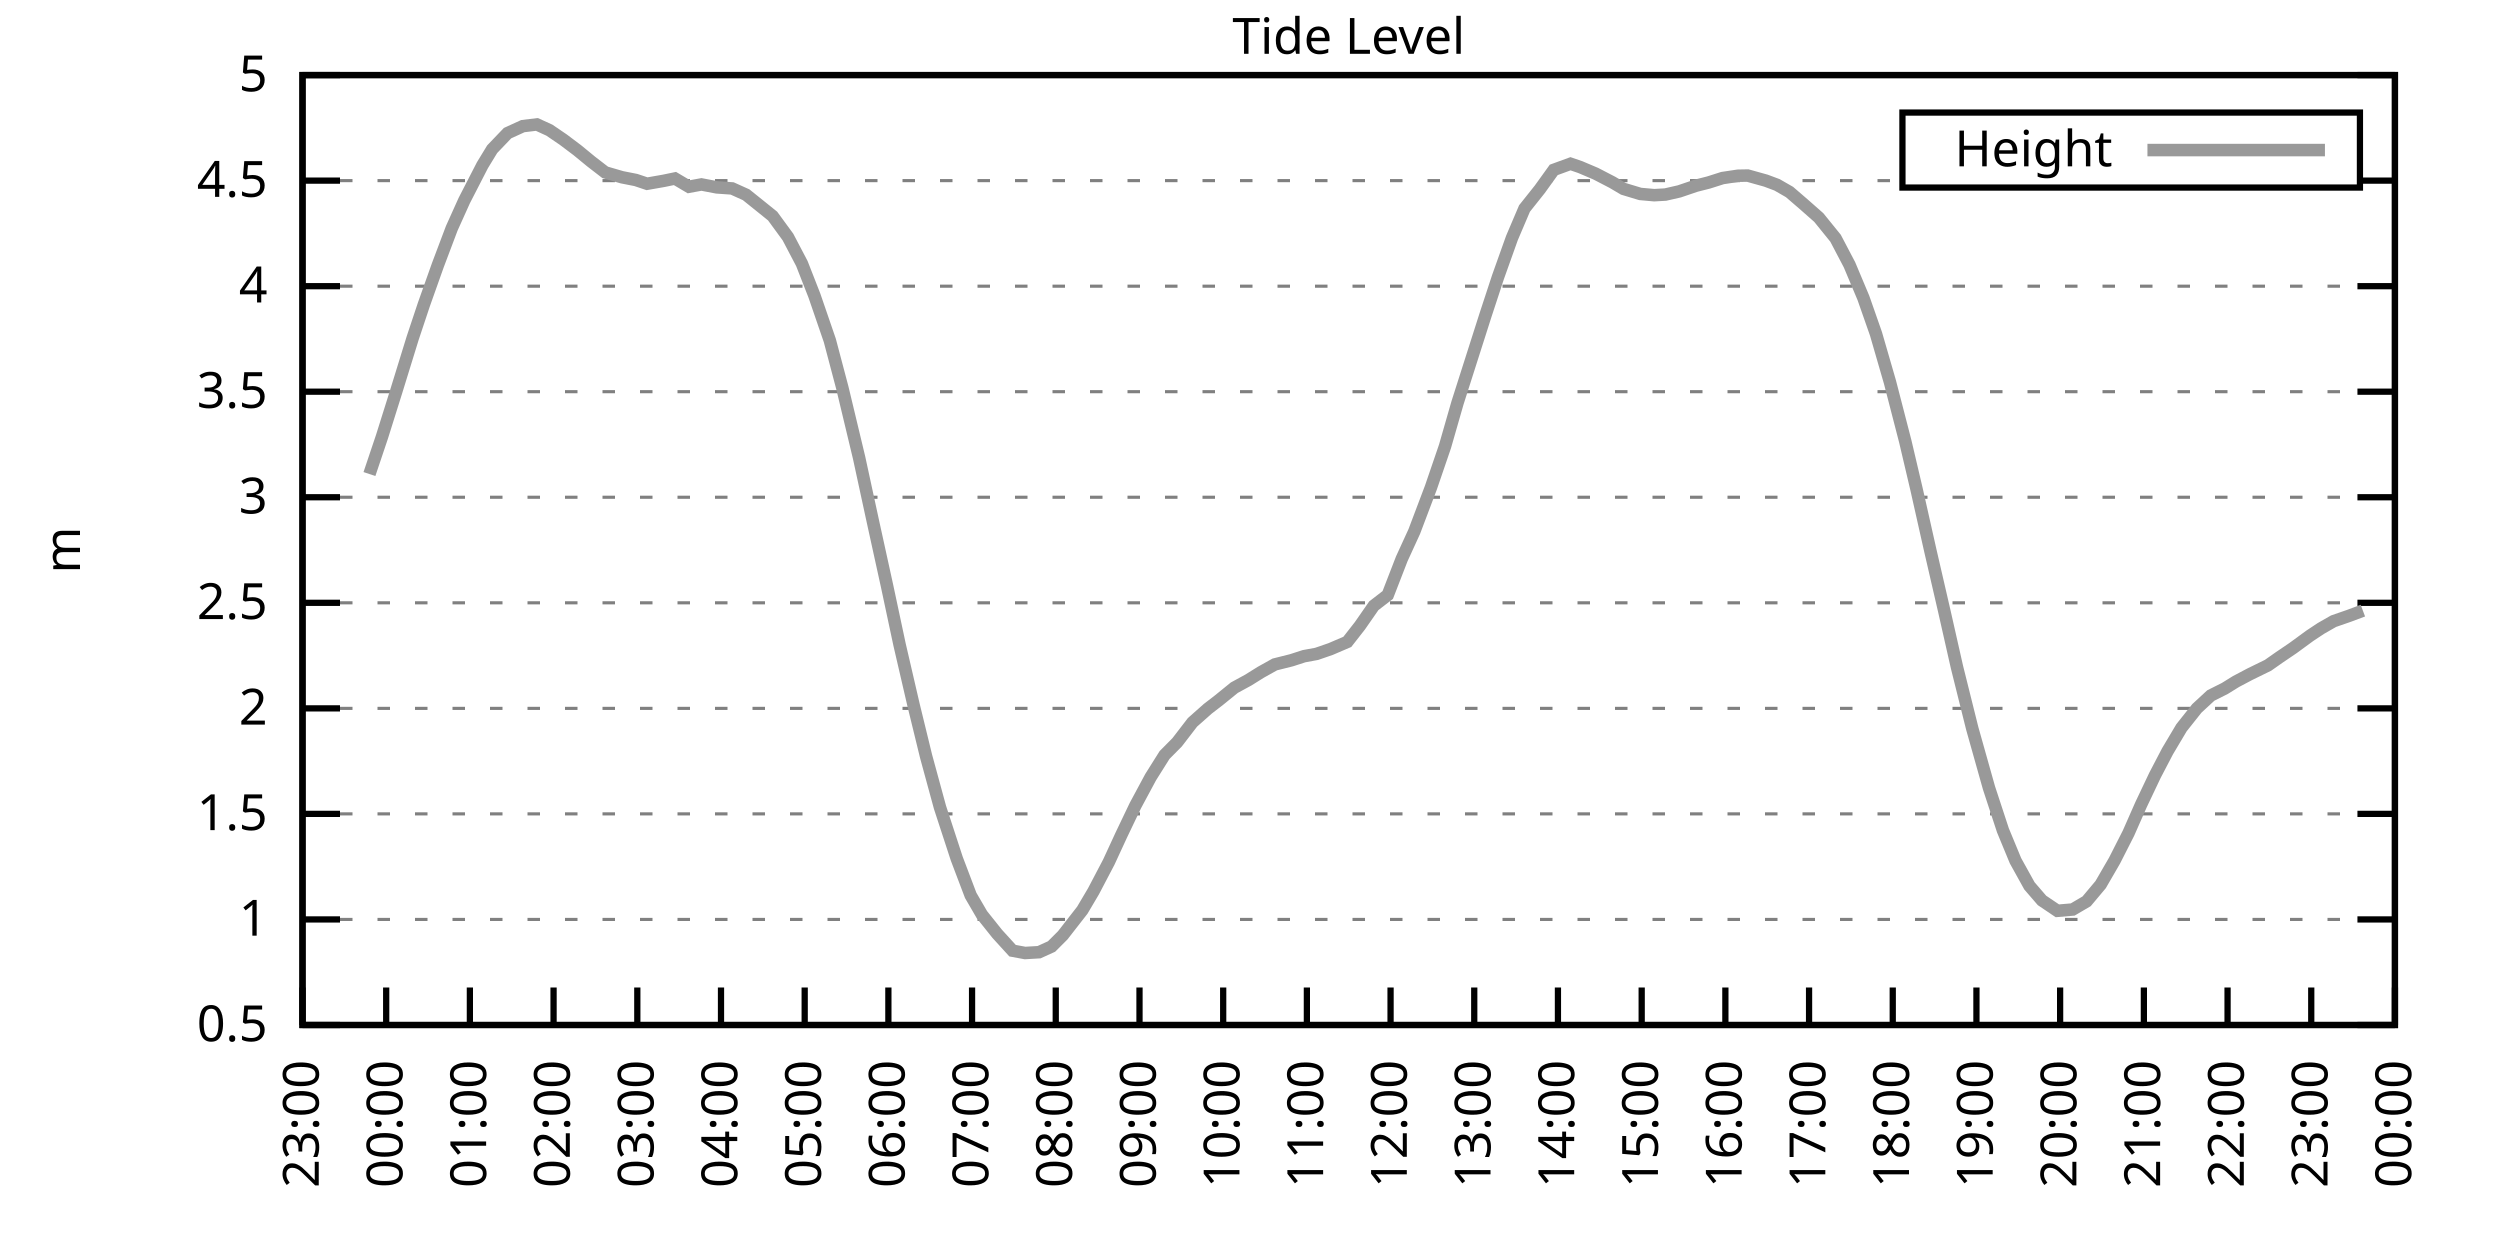
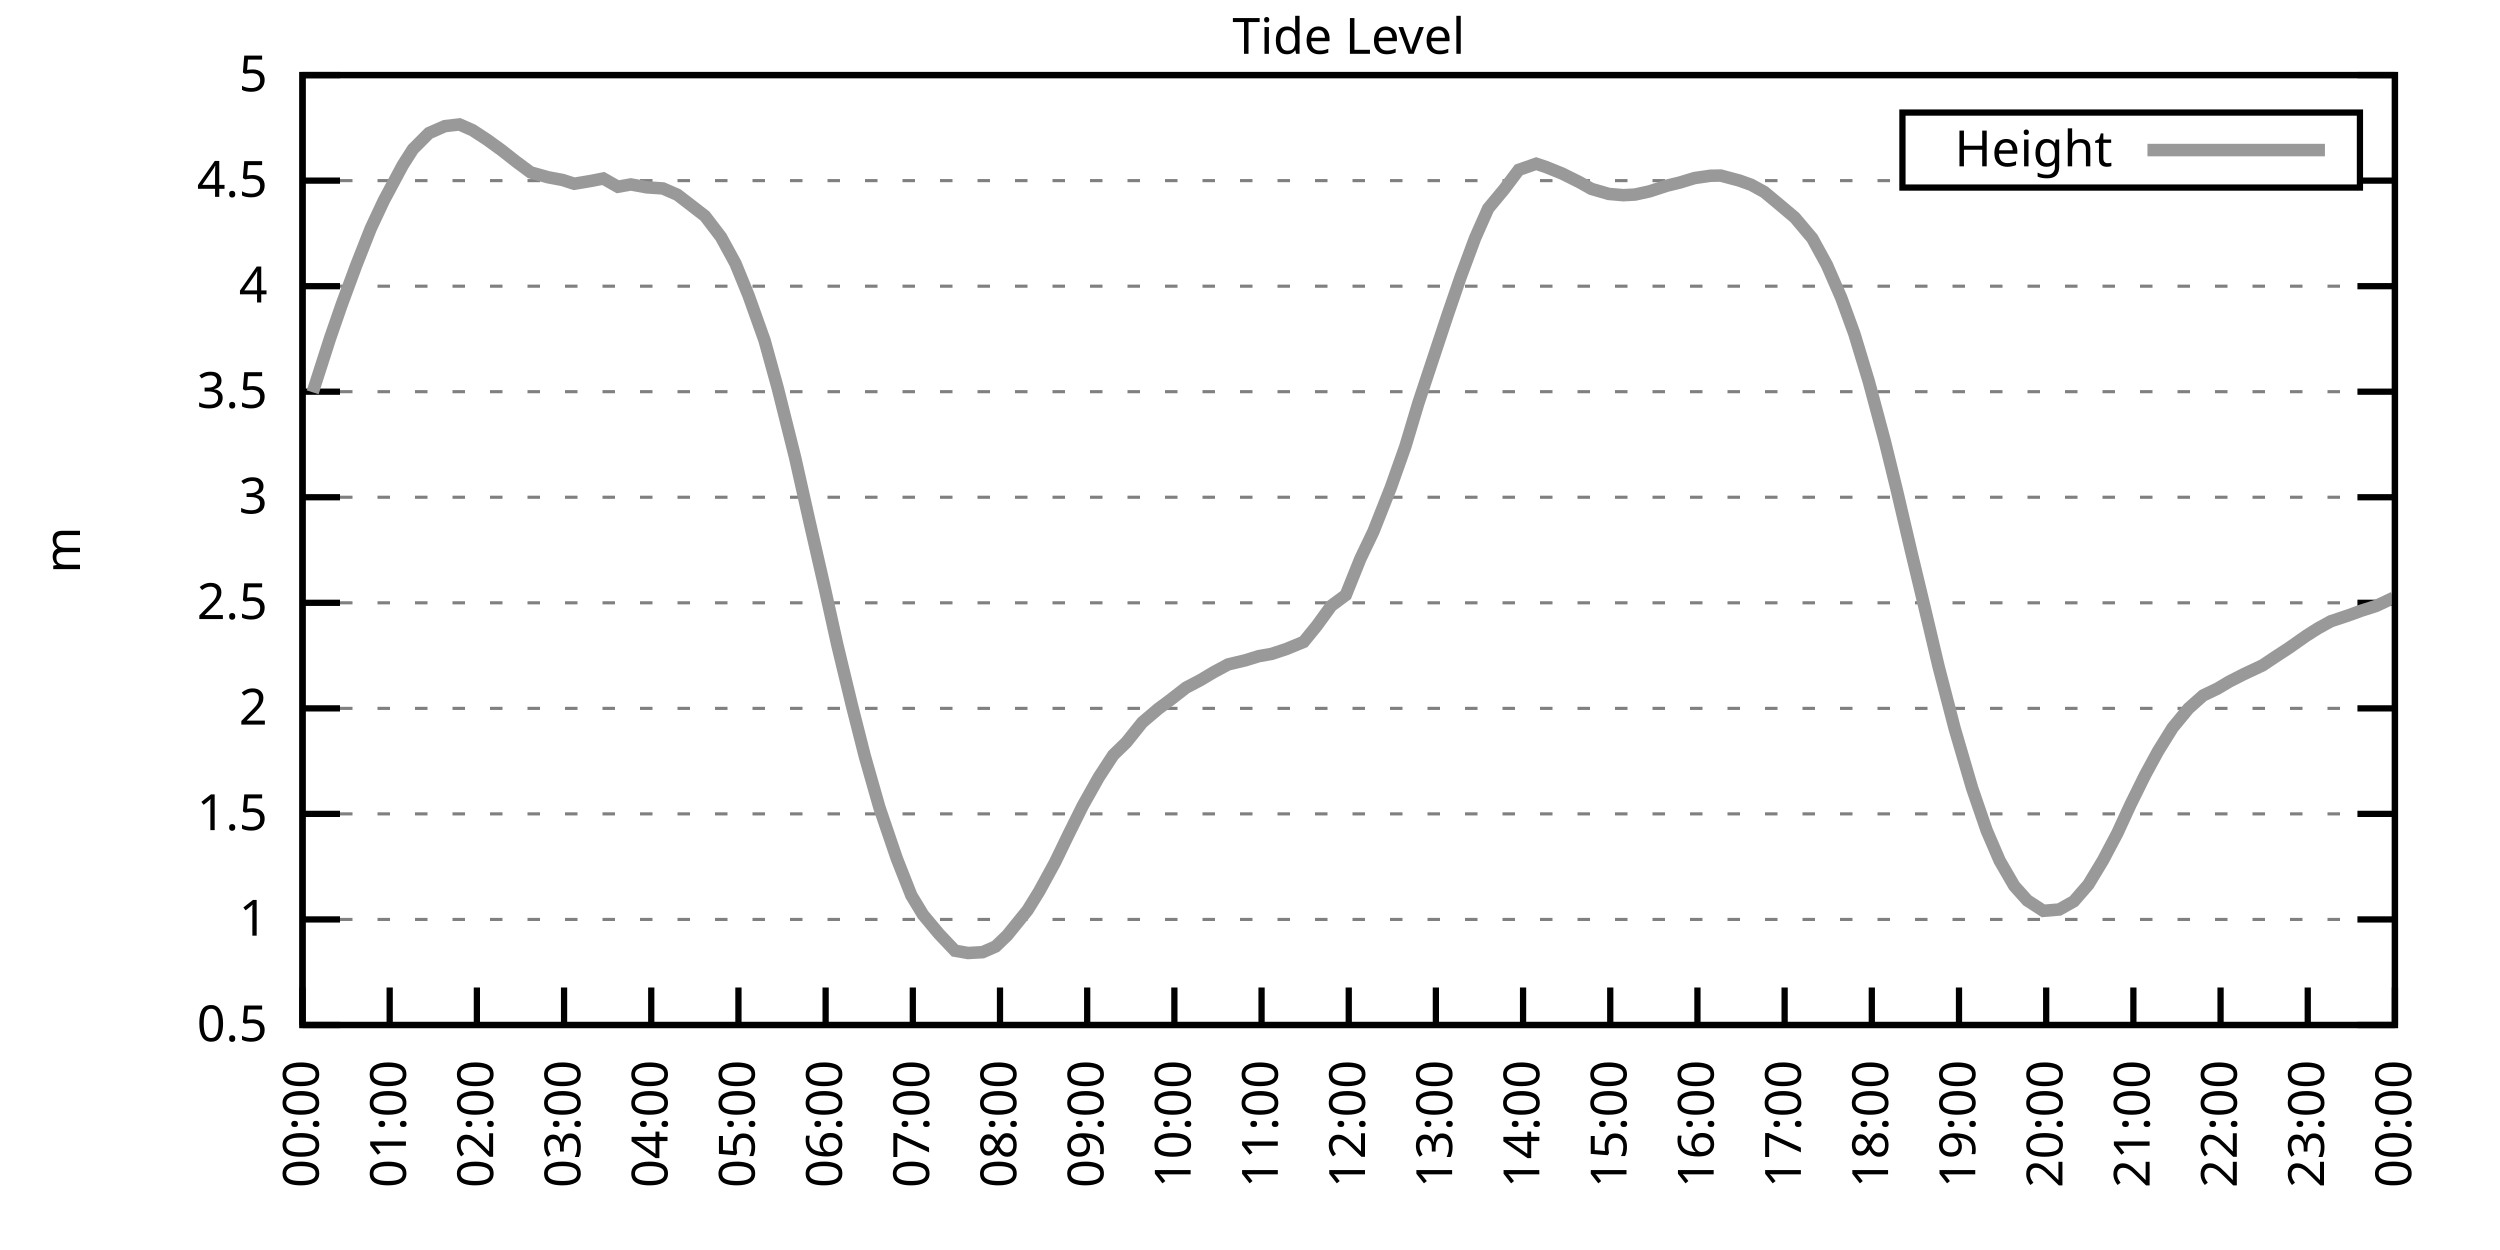
<svg xmlns="http://www.w3.org/2000/svg" xmlns:xlink="http://www.w3.org/1999/xlink" width="400" height="200" viewBox="0 0 400 200">
  <g id="gnuplot_canvas">
    <rect x="0" y="0" width="400" height="200" fill="none" />
    <defs>
      <circle id="gpDot" r="0.5" stroke-width="0.5" stroke="currentColor" />
      <path id="gpPt0" stroke-width="0.333" stroke="currentColor" d="M-1,0 h2 M0,-1 v2" />
      <path id="gpPt1" stroke-width="0.333" stroke="currentColor" d="M-1,-1 L1,1 M1,-1 L-1,1" />
      <path id="gpPt2" stroke-width="0.333" stroke="currentColor" d="M-1,0 L1,0 M0,-1 L0,1 M-1,-1 L1,1 M-1,1 L1,-1" />
      <rect id="gpPt3" stroke-width="0.333" stroke="currentColor" x="-1" y="-1" width="2" height="2" />
      <rect id="gpPt4" stroke-width="0.333" stroke="currentColor" fill="currentColor" x="-1" y="-1" width="2" height="2" />
      <circle id="gpPt5" stroke-width="0.333" stroke="currentColor" cx="0" cy="0" r="1" />
      <use xlink:href="#gpPt5" id="gpPt6" fill="currentColor" stroke="none" />
      <path id="gpPt7" stroke-width="0.333" stroke="currentColor" d="M0,-1.33 L-1.33,0.67 L1.33,0.67 z" />
      <use xlink:href="#gpPt7" id="gpPt8" fill="currentColor" stroke="none" />
      <use xlink:href="#gpPt7" id="gpPt9" stroke="currentColor" transform="rotate(180)" />
      <use xlink:href="#gpPt9" id="gpPt10" fill="currentColor" stroke="none" />
      <use xlink:href="#gpPt3" id="gpPt11" stroke="currentColor" transform="rotate(45)" />
      <use xlink:href="#gpPt11" id="gpPt12" fill="currentColor" stroke="none" />
      <path id="gpPt13" stroke-width="0.333" stroke="currentColor" d="M0,1.330 L1.265,0.411 L0.782,-1.067 L-0.782,-1.076 L-1.265,0.411 z" />
      <use xlink:href="#gpPt13" id="gpPt14" fill="currentColor" stroke="none" />
      <filter id="textbox" filterUnits="objectBoundingBox" x="0" y="0" height="1" width="1">
        <feFlood flood-color="white" flood-opacity="1" result="bgnd" />
        <feComposite in="SourceGraphic" in2="bgnd" operator="atop" />
      </filter>
      <filter id="greybox" filterUnits="objectBoundingBox" x="0" y="0" height="1" width="1">
        <feFlood flood-color="lightgrey" flood-opacity="1" result="grey" />
        <feComposite in="SourceGraphic" in2="grey" operator="atop" />
      </filter>
    </defs>
    <g fill="none" color="white" stroke="currentColor" stroke-width="1.00" stroke-linecap="butt" stroke-linejoin="miter">
</g>
    <g fill="none" color="black" stroke="currentColor" stroke-width="1.00" stroke-linecap="butt" stroke-linejoin="miter">
      <g stroke="none" shape-rendering="crispEdges">
        <polygon fill="rgb(255, 255, 255)" points="48.40,164.00 383.18,164.00 383.18,12.02 48.40,12.02 " />
      </g>
    </g>
    <g fill="none" color="black" stroke="currentColor" stroke-width="1.00" stroke-linecap="butt" stroke-linejoin="miter">
</g>
    <g fill="none" color="black" stroke="black" stroke-width="0.50" stroke-linecap="butt" stroke-linejoin="miter">
</g>
    <g fill="none" color="gray" stroke="currentColor" stroke-width="0.50" stroke-linecap="butt" stroke-linejoin="miter">
      <path stroke="gray" stroke-dasharray="2,4" class="gridline" d="M48.40,164.00 L383.19,164.00  " />
    </g>
    <g fill="none" color="gray" stroke="gray" stroke-width="1.00" stroke-linecap="butt" stroke-linejoin="miter">
</g>
    <g fill="none" color="black" stroke="currentColor" stroke-width="1.00" stroke-linecap="butt" stroke-linejoin="miter">
      <path stroke="black" d="M48.40,164.00 L54.40,164.00 M383.19,164.00 L377.19,164.00  " />
      <g transform="translate(42.80,166.60)" stroke="none" fill="black" font-family="Sans" font-size="8.00" text-anchor="end">
        <text>
          <tspan font-family="Sans"> 0.5</tspan>
        </text>
      </g>
    </g>
    <g fill="none" color="black" stroke="currentColor" stroke-width="1.00" stroke-linecap="butt" stroke-linejoin="miter">
</g>
    <g fill="none" color="black" stroke="black" stroke-width="0.50" stroke-linecap="butt" stroke-linejoin="miter">
</g>
    <g fill="none" color="gray" stroke="currentColor" stroke-width="0.50" stroke-linecap="butt" stroke-linejoin="miter">
      <path stroke="gray" stroke-dasharray="2,4" class="gridline" d="M48.40,147.11 L383.19,147.11  " />
    </g>
    <g fill="none" color="gray" stroke="gray" stroke-width="1.00" stroke-linecap="butt" stroke-linejoin="miter">
</g>
    <g fill="none" color="black" stroke="currentColor" stroke-width="1.00" stroke-linecap="butt" stroke-linejoin="miter">
      <path stroke="black" d="M48.40,147.11 L54.40,147.11 M383.19,147.11 L377.19,147.11  " />
      <g transform="translate(42.80,149.71)" stroke="none" fill="black" font-family="Sans" font-size="8.00" text-anchor="end">
        <text>
          <tspan font-family="Sans"> 1</tspan>
        </text>
      </g>
    </g>
    <g fill="none" color="black" stroke="currentColor" stroke-width="1.00" stroke-linecap="butt" stroke-linejoin="miter">
</g>
    <g fill="none" color="black" stroke="black" stroke-width="0.50" stroke-linecap="butt" stroke-linejoin="miter">
</g>
    <g fill="none" color="gray" stroke="currentColor" stroke-width="0.50" stroke-linecap="butt" stroke-linejoin="miter">
      <path stroke="gray" stroke-dasharray="2,4" class="gridline" d="M48.40,130.22 L383.19,130.22  " />
    </g>
    <g fill="none" color="gray" stroke="gray" stroke-width="1.00" stroke-linecap="butt" stroke-linejoin="miter">
</g>
    <g fill="none" color="black" stroke="currentColor" stroke-width="1.00" stroke-linecap="butt" stroke-linejoin="miter">
      <path stroke="black" d="M48.40,130.22 L54.40,130.22 M383.19,130.22 L377.19,130.22  " />
      <g transform="translate(42.80,132.82)" stroke="none" fill="black" font-family="Sans" font-size="8.00" text-anchor="end">
        <text>
          <tspan font-family="Sans"> 1.5</tspan>
        </text>
      </g>
    </g>
    <g fill="none" color="black" stroke="currentColor" stroke-width="1.00" stroke-linecap="butt" stroke-linejoin="miter">
</g>
    <g fill="none" color="black" stroke="black" stroke-width="0.50" stroke-linecap="butt" stroke-linejoin="miter">
</g>
    <g fill="none" color="gray" stroke="currentColor" stroke-width="0.50" stroke-linecap="butt" stroke-linejoin="miter">
      <path stroke="gray" stroke-dasharray="2,4" class="gridline" d="M48.40,113.34 L383.19,113.34  " />
    </g>
    <g fill="none" color="gray" stroke="gray" stroke-width="1.00" stroke-linecap="butt" stroke-linejoin="miter">
</g>
    <g fill="none" color="black" stroke="currentColor" stroke-width="1.00" stroke-linecap="butt" stroke-linejoin="miter">
      <path stroke="black" d="M48.40,113.34 L54.40,113.34 M383.19,113.34 L377.19,113.34  " />
      <g transform="translate(42.80,115.94)" stroke="none" fill="black" font-family="Sans" font-size="8.00" text-anchor="end">
        <text>
          <tspan font-family="Sans"> 2</tspan>
        </text>
      </g>
    </g>
    <g fill="none" color="black" stroke="currentColor" stroke-width="1.00" stroke-linecap="butt" stroke-linejoin="miter">
</g>
    <g fill="none" color="black" stroke="black" stroke-width="0.50" stroke-linecap="butt" stroke-linejoin="miter">
</g>
    <g fill="none" color="gray" stroke="currentColor" stroke-width="0.50" stroke-linecap="butt" stroke-linejoin="miter">
      <path stroke="gray" stroke-dasharray="2,4" class="gridline" d="M48.40,96.45 L383.19,96.45  " />
    </g>
    <g fill="none" color="gray" stroke="gray" stroke-width="1.00" stroke-linecap="butt" stroke-linejoin="miter">
</g>
    <g fill="none" color="black" stroke="currentColor" stroke-width="1.00" stroke-linecap="butt" stroke-linejoin="miter">
      <path stroke="black" d="M48.40,96.45 L54.40,96.45 M383.19,96.45 L377.19,96.45  " />
      <g transform="translate(42.80,99.05)" stroke="none" fill="black" font-family="Sans" font-size="8.00" text-anchor="end">
        <text>
          <tspan font-family="Sans"> 2.5</tspan>
        </text>
      </g>
    </g>
    <g fill="none" color="black" stroke="currentColor" stroke-width="1.00" stroke-linecap="butt" stroke-linejoin="miter">
</g>
    <g fill="none" color="black" stroke="black" stroke-width="0.50" stroke-linecap="butt" stroke-linejoin="miter">
</g>
    <g fill="none" color="gray" stroke="currentColor" stroke-width="0.50" stroke-linecap="butt" stroke-linejoin="miter">
      <path stroke="gray" stroke-dasharray="2,4" class="gridline" d="M48.40,79.56 L383.19,79.56  " />
    </g>
    <g fill="none" color="gray" stroke="gray" stroke-width="1.00" stroke-linecap="butt" stroke-linejoin="miter">
</g>
    <g fill="none" color="black" stroke="currentColor" stroke-width="1.00" stroke-linecap="butt" stroke-linejoin="miter">
      <path stroke="black" d="M48.40,79.56 L54.40,79.56 M383.19,79.56 L377.19,79.56  " />
      <g transform="translate(42.80,82.16)" stroke="none" fill="black" font-family="Sans" font-size="8.00" text-anchor="end">
        <text>
          <tspan font-family="Sans"> 3</tspan>
        </text>
      </g>
    </g>
    <g fill="none" color="black" stroke="currentColor" stroke-width="1.00" stroke-linecap="butt" stroke-linejoin="miter">
</g>
    <g fill="none" color="black" stroke="black" stroke-width="0.50" stroke-linecap="butt" stroke-linejoin="miter">
</g>
    <g fill="none" color="gray" stroke="currentColor" stroke-width="0.50" stroke-linecap="butt" stroke-linejoin="miter">
      <path stroke="gray" stroke-dasharray="2,4" class="gridline" d="M48.40,62.67 L383.19,62.67  " />
    </g>
    <g fill="none" color="gray" stroke="gray" stroke-width="1.00" stroke-linecap="butt" stroke-linejoin="miter">
</g>
    <g fill="none" color="black" stroke="currentColor" stroke-width="1.00" stroke-linecap="butt" stroke-linejoin="miter">
      <path stroke="black" d="M48.40,62.67 L54.40,62.67 M383.19,62.67 L377.19,62.67  " />
      <g transform="translate(42.80,65.27)" stroke="none" fill="black" font-family="Sans" font-size="8.00" text-anchor="end">
        <text>
          <tspan font-family="Sans"> 3.5</tspan>
        </text>
      </g>
    </g>
    <g fill="none" color="black" stroke="currentColor" stroke-width="1.00" stroke-linecap="butt" stroke-linejoin="miter">
</g>
    <g fill="none" color="black" stroke="black" stroke-width="0.50" stroke-linecap="butt" stroke-linejoin="miter">
</g>
    <g fill="none" color="gray" stroke="currentColor" stroke-width="0.50" stroke-linecap="butt" stroke-linejoin="miter">
      <path stroke="gray" stroke-dasharray="2,4" class="gridline" d="M48.40,45.79 L383.19,45.79  " />
    </g>
    <g fill="none" color="gray" stroke="gray" stroke-width="1.00" stroke-linecap="butt" stroke-linejoin="miter">
</g>
    <g fill="none" color="black" stroke="currentColor" stroke-width="1.00" stroke-linecap="butt" stroke-linejoin="miter">
      <path stroke="black" d="M48.40,45.79 L54.40,45.79 M383.19,45.79 L377.19,45.79  " />
      <g transform="translate(42.80,48.39)" stroke="none" fill="black" font-family="Sans" font-size="8.00" text-anchor="end">
        <text>
          <tspan font-family="Sans"> 4</tspan>
        </text>
      </g>
    </g>
    <g fill="none" color="black" stroke="currentColor" stroke-width="1.00" stroke-linecap="butt" stroke-linejoin="miter">
</g>
    <g fill="none" color="black" stroke="black" stroke-width="0.50" stroke-linecap="butt" stroke-linejoin="miter">
</g>
    <g fill="none" color="gray" stroke="currentColor" stroke-width="0.50" stroke-linecap="butt" stroke-linejoin="miter">
      <path stroke="gray" stroke-dasharray="2,4" class="gridline" d="M48.40,28.90 L304.39,28.90 M377.59,28.90 L383.19,28.90  " />
    </g>
    <g fill="none" color="gray" stroke="gray" stroke-width="1.00" stroke-linecap="butt" stroke-linejoin="miter">
</g>
    <g fill="none" color="black" stroke="currentColor" stroke-width="1.00" stroke-linecap="butt" stroke-linejoin="miter">
      <path stroke="black" d="M48.40,28.90 L54.40,28.90 M383.19,28.90 L377.19,28.90  " />
      <g transform="translate(42.80,31.50)" stroke="none" fill="black" font-family="Sans" font-size="8.00" text-anchor="end">
        <text>
          <tspan font-family="Sans"> 4.5</tspan>
        </text>
      </g>
    </g>
    <g fill="none" color="black" stroke="currentColor" stroke-width="1.00" stroke-linecap="butt" stroke-linejoin="miter">
</g>
    <g fill="none" color="black" stroke="black" stroke-width="0.50" stroke-linecap="butt" stroke-linejoin="miter">
</g>
    <g fill="none" color="gray" stroke="currentColor" stroke-width="0.50" stroke-linecap="butt" stroke-linejoin="miter">
      <path stroke="gray" stroke-dasharray="2,4" class="gridline" d="M48.40,12.01 L383.19,12.01  " />
    </g>
    <g fill="none" color="gray" stroke="gray" stroke-width="1.00" stroke-linecap="butt" stroke-linejoin="miter">
</g>
    <g fill="none" color="black" stroke="currentColor" stroke-width="1.00" stroke-linecap="butt" stroke-linejoin="miter">
      <path stroke="black" d="M48.40,12.01 L54.40,12.01 M383.19,12.01 L377.19,12.01  " />
      <g transform="translate(42.80,14.61)" stroke="none" fill="black" font-family="Sans" font-size="8.00" text-anchor="end">
        <text>
          <tspan font-family="Sans"> 5</tspan>
        </text>
      </g>
    </g>
    <g fill="none" color="black" stroke="currentColor" stroke-width="1.00" stroke-linecap="butt" stroke-linejoin="miter">
      <path stroke="black" d="M48.40,164.00 L48.40,158.00  " />
      <g transform="translate(51.00,169.60) rotate(270.00)" stroke="none" fill="black" font-family="Sans" font-size="8.00" text-anchor="end">
        <text>
-           <tspan font-family="Sans">23:00</tspan>
-         </text>
-       </g>
-     </g>
-     <g fill="none" color="black" stroke="currentColor" stroke-width="1.00" stroke-linecap="butt" stroke-linejoin="miter">
-       <path stroke="black" d="M61.79,164.00 L61.79,158.00  " />
-       <g transform="translate(64.39,169.60) rotate(270.00)" stroke="none" fill="black" font-family="Sans" font-size="8.00" text-anchor="end">
-         <text>
          <tspan font-family="Sans">00:00</tspan>
        </text>
      </g>
    </g>
    <g fill="none" color="black" stroke="currentColor" stroke-width="1.00" stroke-linecap="butt" stroke-linejoin="miter">
-       <path stroke="black" d="M75.18,164.00 L75.18,158.00  " />
-       <g transform="translate(77.78,169.60) rotate(270.00)" stroke="none" fill="black" font-family="Sans" font-size="8.00" text-anchor="end">
+       <path stroke="black" d="M62.35,164.00 L62.35,158.00  " />
+       <g transform="translate(64.95,169.60) rotate(270.00)" stroke="none" fill="black" font-family="Sans" font-size="8.00" text-anchor="end">
        <text>
          <tspan font-family="Sans">01:00</tspan>
        </text>
      </g>
    </g>
    <g fill="none" color="black" stroke="currentColor" stroke-width="1.00" stroke-linecap="butt" stroke-linejoin="miter">
-       <path stroke="black" d="M88.57,164.00 L88.57,158.00  " />
-       <g transform="translate(91.17,169.60) rotate(270.00)" stroke="none" fill="black" font-family="Sans" font-size="8.00" text-anchor="end">
+       <path stroke="black" d="M76.30,164.00 L76.30,158.00  " />
+       <g transform="translate(78.90,169.60) rotate(270.00)" stroke="none" fill="black" font-family="Sans" font-size="8.00" text-anchor="end">
        <text>
          <tspan font-family="Sans">02:00</tspan>
        </text>
      </g>
    </g>
    <g fill="none" color="black" stroke="currentColor" stroke-width="1.00" stroke-linecap="butt" stroke-linejoin="miter">
-       <path stroke="black" d="M101.97,164.00 L101.97,158.00  " />
-       <g transform="translate(104.57,169.60) rotate(270.00)" stroke="none" fill="black" font-family="Sans" font-size="8.00" text-anchor="end">
+       <path stroke="black" d="M90.25,164.00 L90.25,158.00  " />
+       <g transform="translate(92.85,169.60) rotate(270.00)" stroke="none" fill="black" font-family="Sans" font-size="8.00" text-anchor="end">
        <text>
          <tspan font-family="Sans">03:00</tspan>
        </text>
      </g>
    </g>
    <g fill="none" color="black" stroke="currentColor" stroke-width="1.00" stroke-linecap="butt" stroke-linejoin="miter">
-       <path stroke="black" d="M115.36,164.00 L115.36,158.00  " />
-       <g transform="translate(117.96,169.60) rotate(270.00)" stroke="none" fill="black" font-family="Sans" font-size="8.00" text-anchor="end">
+       <path stroke="black" d="M104.20,164.00 L104.20,158.00  " />
+       <g transform="translate(106.80,169.60) rotate(270.00)" stroke="none" fill="black" font-family="Sans" font-size="8.00" text-anchor="end">
        <text>
          <tspan font-family="Sans">04:00</tspan>
        </text>
      </g>
    </g>
    <g fill="none" color="black" stroke="currentColor" stroke-width="1.00" stroke-linecap="butt" stroke-linejoin="miter">
-       <path stroke="black" d="M128.75,164.00 L128.75,158.00  " />
-       <g transform="translate(131.35,169.60) rotate(270.00)" stroke="none" fill="black" font-family="Sans" font-size="8.00" text-anchor="end">
+       <path stroke="black" d="M118.15,164.00 L118.15,158.00  " />
+       <g transform="translate(120.75,169.60) rotate(270.00)" stroke="none" fill="black" font-family="Sans" font-size="8.00" text-anchor="end">
        <text>
          <tspan font-family="Sans">05:00</tspan>
        </text>
      </g>
    </g>
    <g fill="none" color="black" stroke="currentColor" stroke-width="1.00" stroke-linecap="butt" stroke-linejoin="miter">
-       <path stroke="black" d="M142.14,164.00 L142.14,158.00  " />
-       <g transform="translate(144.74,169.60) rotate(270.00)" stroke="none" fill="black" font-family="Sans" font-size="8.00" text-anchor="end">
+       <path stroke="black" d="M132.10,164.00 L132.10,158.00  " />
+       <g transform="translate(134.70,169.60) rotate(270.00)" stroke="none" fill="black" font-family="Sans" font-size="8.00" text-anchor="end">
        <text>
          <tspan font-family="Sans">06:00</tspan>
        </text>
      </g>
    </g>
    <g fill="none" color="black" stroke="currentColor" stroke-width="1.00" stroke-linecap="butt" stroke-linejoin="miter">
-       <path stroke="black" d="M155.53,164.00 L155.53,158.00  " />
-       <g transform="translate(158.13,169.60) rotate(270.00)" stroke="none" fill="black" font-family="Sans" font-size="8.00" text-anchor="end">
+       <path stroke="black" d="M146.05,164.00 L146.05,158.00  " />
+       <g transform="translate(148.65,169.60) rotate(270.00)" stroke="none" fill="black" font-family="Sans" font-size="8.00" text-anchor="end">
        <text>
          <tspan font-family="Sans">07:00</tspan>
        </text>
      </g>
    </g>
    <g fill="none" color="black" stroke="currentColor" stroke-width="1.00" stroke-linecap="butt" stroke-linejoin="miter">
-       <path stroke="black" d="M168.92,164.00 L168.92,158.00  " />
-       <g transform="translate(171.52,169.60) rotate(270.00)" stroke="none" fill="black" font-family="Sans" font-size="8.00" text-anchor="end">
+       <path stroke="black" d="M160.00,164.00 L160.00,158.00  " />
+       <g transform="translate(162.60,169.60) rotate(270.00)" stroke="none" fill="black" font-family="Sans" font-size="8.00" text-anchor="end">
        <text>
          <tspan font-family="Sans">08:00</tspan>
        </text>
      </g>
    </g>
    <g fill="none" color="black" stroke="currentColor" stroke-width="1.00" stroke-linecap="butt" stroke-linejoin="miter">
-       <path stroke="black" d="M182.32,164.00 L182.32,158.00  " />
-       <g transform="translate(184.92,169.60) rotate(270.00)" stroke="none" fill="black" font-family="Sans" font-size="8.00" text-anchor="end">
+       <path stroke="black" d="M173.95,164.00 L173.95,158.00  " />
+       <g transform="translate(176.55,169.60) rotate(270.00)" stroke="none" fill="black" font-family="Sans" font-size="8.00" text-anchor="end">
        <text>
          <tspan font-family="Sans">09:00</tspan>
        </text>
      </g>
    </g>
    <g fill="none" color="black" stroke="currentColor" stroke-width="1.00" stroke-linecap="butt" stroke-linejoin="miter">
-       <path stroke="black" d="M195.71,164.00 L195.71,158.00  " />
-       <g transform="translate(198.31,169.60) rotate(270.00)" stroke="none" fill="black" font-family="Sans" font-size="8.00" text-anchor="end">
+       <path stroke="black" d="M187.90,164.00 L187.90,158.00  " />
+       <g transform="translate(190.50,169.60) rotate(270.00)" stroke="none" fill="black" font-family="Sans" font-size="8.00" text-anchor="end">
        <text>
          <tspan font-family="Sans">10:00</tspan>
        </text>
      </g>
    </g>
    <g fill="none" color="black" stroke="currentColor" stroke-width="1.00" stroke-linecap="butt" stroke-linejoin="miter">
-       <path stroke="black" d="M209.10,164.00 L209.10,158.00  " />
-       <g transform="translate(211.70,169.60) rotate(270.00)" stroke="none" fill="black" font-family="Sans" font-size="8.00" text-anchor="end">
+       <path stroke="black" d="M201.85,164.00 L201.85,158.00  " />
+       <g transform="translate(204.45,169.60) rotate(270.00)" stroke="none" fill="black" font-family="Sans" font-size="8.00" text-anchor="end">
        <text>
          <tspan font-family="Sans">11:00</tspan>
        </text>
      </g>
    </g>
    <g fill="none" color="black" stroke="currentColor" stroke-width="1.00" stroke-linecap="butt" stroke-linejoin="miter">
-       <path stroke="black" d="M222.49,164.00 L222.49,158.00  " />
-       <g transform="translate(225.09,169.60) rotate(270.00)" stroke="none" fill="black" font-family="Sans" font-size="8.00" text-anchor="end">
+       <path stroke="black" d="M215.80,164.00 L215.80,158.00  " />
+       <g transform="translate(218.40,169.60) rotate(270.00)" stroke="none" fill="black" font-family="Sans" font-size="8.00" text-anchor="end">
        <text>
          <tspan font-family="Sans">12:00</tspan>
        </text>
      </g>
    </g>
    <g fill="none" color="black" stroke="currentColor" stroke-width="1.00" stroke-linecap="butt" stroke-linejoin="miter">
-       <path stroke="black" d="M235.88,164.00 L235.88,158.00  " />
-       <g transform="translate(238.48,169.60) rotate(270.00)" stroke="none" fill="black" font-family="Sans" font-size="8.00" text-anchor="end">
+       <path stroke="black" d="M229.74,164.00 L229.74,158.00  " />
+       <g transform="translate(232.34,169.60) rotate(270.00)" stroke="none" fill="black" font-family="Sans" font-size="8.00" text-anchor="end">
        <text>
          <tspan font-family="Sans">13:00</tspan>
        </text>
      </g>
    </g>
    <g fill="none" color="black" stroke="currentColor" stroke-width="1.00" stroke-linecap="butt" stroke-linejoin="miter">
-       <path stroke="black" d="M249.27,164.00 L249.27,158.00  " />
-       <g transform="translate(251.87,169.60) rotate(270.00)" stroke="none" fill="black" font-family="Sans" font-size="8.00" text-anchor="end">
+       <path stroke="black" d="M243.69,164.00 L243.69,158.00  " />
+       <g transform="translate(246.29,169.60) rotate(270.00)" stroke="none" fill="black" font-family="Sans" font-size="8.00" text-anchor="end">
        <text>
          <tspan font-family="Sans">14:00</tspan>
        </text>
      </g>
    </g>
    <g fill="none" color="black" stroke="currentColor" stroke-width="1.00" stroke-linecap="butt" stroke-linejoin="miter">
-       <path stroke="black" d="M262.67,164.00 L262.67,158.00  " />
-       <g transform="translate(265.27,169.60) rotate(270.00)" stroke="none" fill="black" font-family="Sans" font-size="8.00" text-anchor="end">
+       <path stroke="black" d="M257.64,164.00 L257.64,158.00  " />
+       <g transform="translate(260.24,169.60) rotate(270.00)" stroke="none" fill="black" font-family="Sans" font-size="8.00" text-anchor="end">
        <text>
          <tspan font-family="Sans">15:00</tspan>
        </text>
      </g>
    </g>
    <g fill="none" color="black" stroke="currentColor" stroke-width="1.00" stroke-linecap="butt" stroke-linejoin="miter">
-       <path stroke="black" d="M276.06,164.00 L276.06,158.00  " />
-       <g transform="translate(278.66,169.60) rotate(270.00)" stroke="none" fill="black" font-family="Sans" font-size="8.00" text-anchor="end">
+       <path stroke="black" d="M271.59,164.00 L271.59,158.00  " />
+       <g transform="translate(274.19,169.60) rotate(270.00)" stroke="none" fill="black" font-family="Sans" font-size="8.00" text-anchor="end">
        <text>
          <tspan font-family="Sans">16:00</tspan>
        </text>
      </g>
    </g>
    <g fill="none" color="black" stroke="currentColor" stroke-width="1.00" stroke-linecap="butt" stroke-linejoin="miter">
-       <path stroke="black" d="M289.45,164.00 L289.45,158.00  " />
-       <g transform="translate(292.05,169.60) rotate(270.00)" stroke="none" fill="black" font-family="Sans" font-size="8.00" text-anchor="end">
+       <path stroke="black" d="M285.54,164.00 L285.54,158.00  " />
+       <g transform="translate(288.14,169.60) rotate(270.00)" stroke="none" fill="black" font-family="Sans" font-size="8.00" text-anchor="end">
        <text>
          <tspan font-family="Sans">17:00</tspan>
        </text>
      </g>
    </g>
    <g fill="none" color="black" stroke="currentColor" stroke-width="1.00" stroke-linecap="butt" stroke-linejoin="miter">
-       <path stroke="black" d="M302.84,164.00 L302.84,158.00  " />
-       <g transform="translate(305.44,169.60) rotate(270.00)" stroke="none" fill="black" font-family="Sans" font-size="8.00" text-anchor="end">
+       <path stroke="black" d="M299.49,164.00 L299.49,158.00  " />
+       <g transform="translate(302.09,169.60) rotate(270.00)" stroke="none" fill="black" font-family="Sans" font-size="8.00" text-anchor="end">
        <text>
          <tspan font-family="Sans">18:00</tspan>
        </text>
      </g>
    </g>
    <g fill="none" color="black" stroke="currentColor" stroke-width="1.00" stroke-linecap="butt" stroke-linejoin="miter">
-       <path stroke="black" d="M316.23,164.00 L316.23,158.00  " />
-       <g transform="translate(318.83,169.60) rotate(270.00)" stroke="none" fill="black" font-family="Sans" font-size="8.00" text-anchor="end">
+       <path stroke="black" d="M313.44,164.00 L313.44,158.00  " />
+       <g transform="translate(316.04,169.60) rotate(270.00)" stroke="none" fill="black" font-family="Sans" font-size="8.00" text-anchor="end">
        <text>
          <tspan font-family="Sans">19:00</tspan>
        </text>
      </g>
    </g>
    <g fill="none" color="black" stroke="currentColor" stroke-width="1.00" stroke-linecap="butt" stroke-linejoin="miter">
-       <path stroke="black" d="M329.62,164.00 L329.62,158.00  " />
-       <g transform="translate(332.22,169.60) rotate(270.00)" stroke="none" fill="black" font-family="Sans" font-size="8.00" text-anchor="end">
+       <path stroke="black" d="M327.39,164.00 L327.39,158.00  " />
+       <g transform="translate(329.99,169.60) rotate(270.00)" stroke="none" fill="black" font-family="Sans" font-size="8.00" text-anchor="end">
        <text>
          <tspan font-family="Sans">20:00</tspan>
        </text>
      </g>
    </g>
    <g fill="none" color="black" stroke="currentColor" stroke-width="1.00" stroke-linecap="butt" stroke-linejoin="miter">
-       <path stroke="black" d="M343.02,164.00 L343.02,158.00  " />
-       <g transform="translate(345.62,169.60) rotate(270.00)" stroke="none" fill="black" font-family="Sans" font-size="8.00" text-anchor="end">
+       <path stroke="black" d="M341.34,164.00 L341.34,158.00  " />
+       <g transform="translate(343.94,169.60) rotate(270.00)" stroke="none" fill="black" font-family="Sans" font-size="8.00" text-anchor="end">
        <text>
          <tspan font-family="Sans">21:00</tspan>
        </text>
      </g>
    </g>
    <g fill="none" color="black" stroke="currentColor" stroke-width="1.00" stroke-linecap="butt" stroke-linejoin="miter">
-       <path stroke="black" d="M356.41,164.00 L356.41,158.00  " />
-       <g transform="translate(359.01,169.60) rotate(270.00)" stroke="none" fill="black" font-family="Sans" font-size="8.00" text-anchor="end">
+       <path stroke="black" d="M355.29,164.00 L355.29,158.00  " />
+       <g transform="translate(357.89,169.60) rotate(270.00)" stroke="none" fill="black" font-family="Sans" font-size="8.00" text-anchor="end">
        <text>
          <tspan font-family="Sans">22:00</tspan>
        </text>
      </g>
    </g>
    <g fill="none" color="black" stroke="currentColor" stroke-width="1.00" stroke-linecap="butt" stroke-linejoin="miter">
-       <path stroke="black" d="M369.80,164.00 L369.80,158.00  " />
-       <g transform="translate(372.40,169.60) rotate(270.00)" stroke="none" fill="black" font-family="Sans" font-size="8.00" text-anchor="end">
+       <path stroke="black" d="M369.24,164.00 L369.24,158.00  " />
+       <g transform="translate(371.84,169.60) rotate(270.00)" stroke="none" fill="black" font-family="Sans" font-size="8.00" text-anchor="end">
        <text>
          <tspan font-family="Sans">23:00</tspan>
        </text>
      </g>
    </g>
    <g fill="none" color="black" stroke="currentColor" stroke-width="1.00" stroke-linecap="butt" stroke-linejoin="miter">
      <path stroke="black" d="M383.19,164.00 L383.19,158.00  " />
      <g transform="translate(385.79,169.60) rotate(270.00)" stroke="none" fill="black" font-family="Sans" font-size="8.00" text-anchor="end">
        <text>
          <tspan font-family="Sans">00:00</tspan>
        </text>
      </g>
    </g>
    <g fill="none" color="black" stroke="currentColor" stroke-width="1.00" stroke-linecap="butt" stroke-linejoin="miter">
</g>
    <g fill="none" color="black" stroke="currentColor" stroke-width="1.00" stroke-linecap="butt" stroke-linejoin="miter">
      <path stroke="black" d="M48.40,12.01 L48.40,164.00 L383.19,164.00 L383.19,12.01 L48.40,12.01 Z  " />
    </g>
    <g fill="none" color="black" stroke="currentColor" stroke-width="1.00" stroke-linecap="butt" stroke-linejoin="miter">
</g>
    <g fill="none" color="black" stroke="currentColor" stroke-width="1.00" stroke-linecap="butt" stroke-linejoin="miter">
      <path stroke="black" d="M304.39,30.01 L304.39,18.01 L377.59,18.01 L377.59,30.01 L304.39,30.01 Z  " />
    </g>
    <g id="Tide_level_plot_1">
      <g fill="none" color="white" stroke="black" stroke-width="2.00" stroke-linecap="butt" stroke-linejoin="miter">
</g>
      <g fill="none" color="black" stroke="currentColor" stroke-width="2.00" stroke-linecap="butt" stroke-linejoin="miter">
        <g transform="translate(337.99,26.61)" stroke="none" fill="black" font-family="Sans" font-size="8.00" text-anchor="end">
          <text>
            <tspan font-family="Sans">Height</tspan>
          </text>
        </g>
      </g>
      <g fill="none" color="black" stroke="currentColor" stroke-width="2.00" stroke-linecap="butt" stroke-linejoin="miter">
-         <path stroke="rgb(153, 153, 153)" d="M343.59,24.01 L371.99,24.01 M59.11,75.85 L61.12,69.87 L63.35,62.77 L66.03,54.09 L67.82,48.72 L70.05,42.44   L72.28,36.53 L74.29,32.07 L77.19,26.43 L78.75,23.87 L81.21,21.30 L83.66,20.18 L85.90,19.91 L87.91,20.83   L90.14,22.35 L92.37,24.03 L94.60,25.86 L96.83,27.58 L99.51,28.36 L101.74,28.80 L103.53,29.40 L106.21,28.93   L107.99,28.56 L110.22,29.88 L112.23,29.51 L114.69,29.98 L117.14,30.15 L119.38,31.16 L121.61,32.95 L123.62,34.57   L126.07,37.92 L128.30,42.17 L130.31,47.31 L132.77,54.47 L134.78,62.07 L137.45,73.21 L139.69,83.55 L141.92,93.71   L143.93,103.14 L146.16,112.76 L148.17,121.00 L150.40,129.18 L153.08,137.38 L155.31,143.26 L157.10,146.34 L159.55,149.41   L162.01,152.11 L164.01,152.48 L166.25,152.35 L168.25,151.44 L170.04,149.65 L173.17,145.63 L174.95,142.62 L177.41,137.93   L179.41,133.60 L181.65,128.91 L184.10,124.35 L186.33,120.80 L188.34,118.77 L190.80,115.57 L193.25,113.40 L195.04,112.02   L197.49,110.03 L199.73,108.81 L201.73,107.56 L203.97,106.31 L206.64,105.64 L208.65,104.99 L210.66,104.62 L212.89,103.85   L215.57,102.70 L217.58,100.13 L219.81,96.92 L222.04,95.20 L224.28,89.42 L226.29,85.03 L228.96,77.97 L231.20,71.42   L233.20,64.46 L235.44,57.44 L237.67,50.45 L239.68,44.33 L241.91,38.08 L243.92,33.36 L246.37,30.28 L248.60,27.18   L251.28,26.20 L252.85,26.74 L255.30,27.78 L257.98,29.17 L259.76,30.22 L262.44,31.03 L264.67,31.23 L266.46,31.13   L268.69,30.62 L271.37,29.71 L273.38,29.20 L275.61,28.49 L278.07,28.12 L279.63,28.09 L282.53,28.90 L284.32,29.57   L286.32,30.72 L288.56,32.65 L291.01,34.81 L293.69,38.12 L295.92,42.37 L298.15,47.68 L300.16,53.42 L302.39,61.12   L304.85,70.64 L306.63,78.21 L308.87,88.17 L311.10,97.83 L313.11,106.72 L315.56,116.55 L318.24,126.07 L320.47,132.86   L322.48,137.72 L324.71,141.74 L326.72,144.07 L329.18,145.73 L331.63,145.52 L333.86,144.21 L336.10,141.54 L338.33,137.69   L340.56,133.30 L342.57,128.74 L344.80,124.04 L346.81,120.19 L349.04,116.44 L351.50,113.34 L353.73,111.28 L355.96,110.16   L357.75,109.05 L359.98,107.87 L362.88,106.45 L364.66,105.20 L366.90,103.68 L369.58,101.72 L371.36,100.54 L373.37,99.39   L375.82,98.54 L378.06,97.70  " />
+         <path stroke="rgb(153, 153, 153)" d="M343.59,24.01 L371.99,24.01 M50.03,62.77 L52.82,54.09 L54.68,48.72 L57.00,42.44 L59.33,36.53 L61.42,32.07   L64.44,26.43 L66.07,23.87 L68.63,21.30 L71.18,20.18 L73.51,19.91 L75.60,20.83 L77.93,22.35 L80.25,24.03   L82.58,25.86 L84.90,27.58 L87.69,28.36 L90.02,28.80 L91.88,29.40 L94.67,28.93 L96.53,28.56 L98.85,29.88   L100.94,29.51 L103.50,29.98 L106.06,30.15 L108.38,31.16 L110.71,32.95 L112.80,34.57 L115.36,37.92 L117.68,42.17   L119.78,47.31 L122.33,54.47 L124.43,62.07 L127.22,73.21 L129.54,83.55 L131.87,93.71 L133.96,103.14 L136.28,112.76   L138.37,121.00 L140.70,129.18 L143.49,137.38 L145.81,143.26 L147.67,146.34 L150.23,149.41 L152.79,152.11 L154.88,152.48   L157.21,152.35 L159.30,151.44 L161.16,149.65 L164.41,145.63 L166.27,142.62 L168.83,137.93 L170.92,133.60 L173.25,128.91   L175.81,124.35 L178.13,120.80 L180.22,118.77 L182.78,115.57 L185.34,113.40 L187.20,112.02 L189.76,110.03 L192.08,108.81   L194.17,107.56 L196.50,106.31 L199.29,105.64 L201.38,104.99 L203.47,104.62 L205.80,103.85 L208.59,102.70 L210.68,100.13   L213.01,96.92 L215.33,95.20 L217.65,89.42 L219.75,85.03 L222.54,77.97 L224.86,71.42 L226.95,64.46 L229.28,57.44   L231.60,50.45 L233.70,44.33 L236.02,38.08 L238.11,33.36 L240.67,30.28 L243.00,27.18 L245.79,26.20 L247.41,26.74   L249.97,27.78 L252.76,29.17 L254.62,30.22 L257.41,31.03 L259.74,31.23 L261.60,31.13 L263.92,30.62 L266.71,29.71   L268.80,29.20 L271.13,28.49 L273.69,28.12 L275.31,28.09 L278.34,28.90 L280.20,29.57 L282.29,30.72 L284.61,32.65   L287.17,34.81 L289.96,38.12 L292.29,42.37 L294.61,47.68 L296.70,53.42 L299.03,61.12 L301.58,70.64 L303.44,78.21   L305.77,88.17 L308.09,97.83 L310.19,106.72 L312.74,116.55 L315.53,126.07 L317.86,132.86 L319.95,137.72 L322.28,141.74   L324.37,144.07 L326.93,145.73 L329.48,145.52 L331.81,144.21 L334.13,141.54 L336.46,137.69 L338.78,133.30 L340.88,128.74   L343.20,124.04 L345.29,120.19 L347.62,116.44 L350.18,113.34 L352.50,111.28 L354.83,110.16 L356.69,109.05 L359.01,107.87   L362.03,106.45 L363.89,105.20 L366.22,103.68 L369.01,101.72 L370.87,100.54 L372.96,99.39 L375.52,98.54 L377.84,97.70   L380.17,96.96 L382.96,95.64  " />
      </g>
    </g>
    <g fill="none" color="black" stroke="currentColor" stroke-width="2.00" stroke-linecap="butt" stroke-linejoin="miter">
</g>
    <g fill="none" color="black" stroke="black" stroke-width="1.00" stroke-linecap="butt" stroke-linejoin="miter">
</g>
    <g fill="none" color="black" stroke="currentColor" stroke-width="1.00" stroke-linecap="butt" stroke-linejoin="miter">
      <path stroke="black" d="M48.40,12.01 L48.40,164.00 L383.19,164.00 L383.19,12.01 L48.40,12.01 Z  " />
      <g transform="translate(12.80,88.01) rotate(270.00)" stroke="none" fill="black" font-family="Sans" font-size="8.00" text-anchor="middle">
        <text>
          <tspan font-family="Sans">m</tspan>
        </text>
      </g>
    </g>
    <g fill="none" color="black" stroke="currentColor" stroke-width="1.00" stroke-linecap="butt" stroke-linejoin="miter">
</g>
    <g fill="none" color="black" stroke="currentColor" stroke-width="1.00" stroke-linecap="butt" stroke-linejoin="miter">
      <g transform="translate(215.79,8.61)" stroke="none" fill="black" font-family="Sans" font-size="8.00" text-anchor="middle">
        <text>
          <tspan font-family="Sans">Tide Level</tspan>
        </text>
      </g>
    </g>
    <g fill="none" color="black" stroke="currentColor" stroke-width="1.00" stroke-linecap="butt" stroke-linejoin="miter">
</g>
  </g>
</svg>
